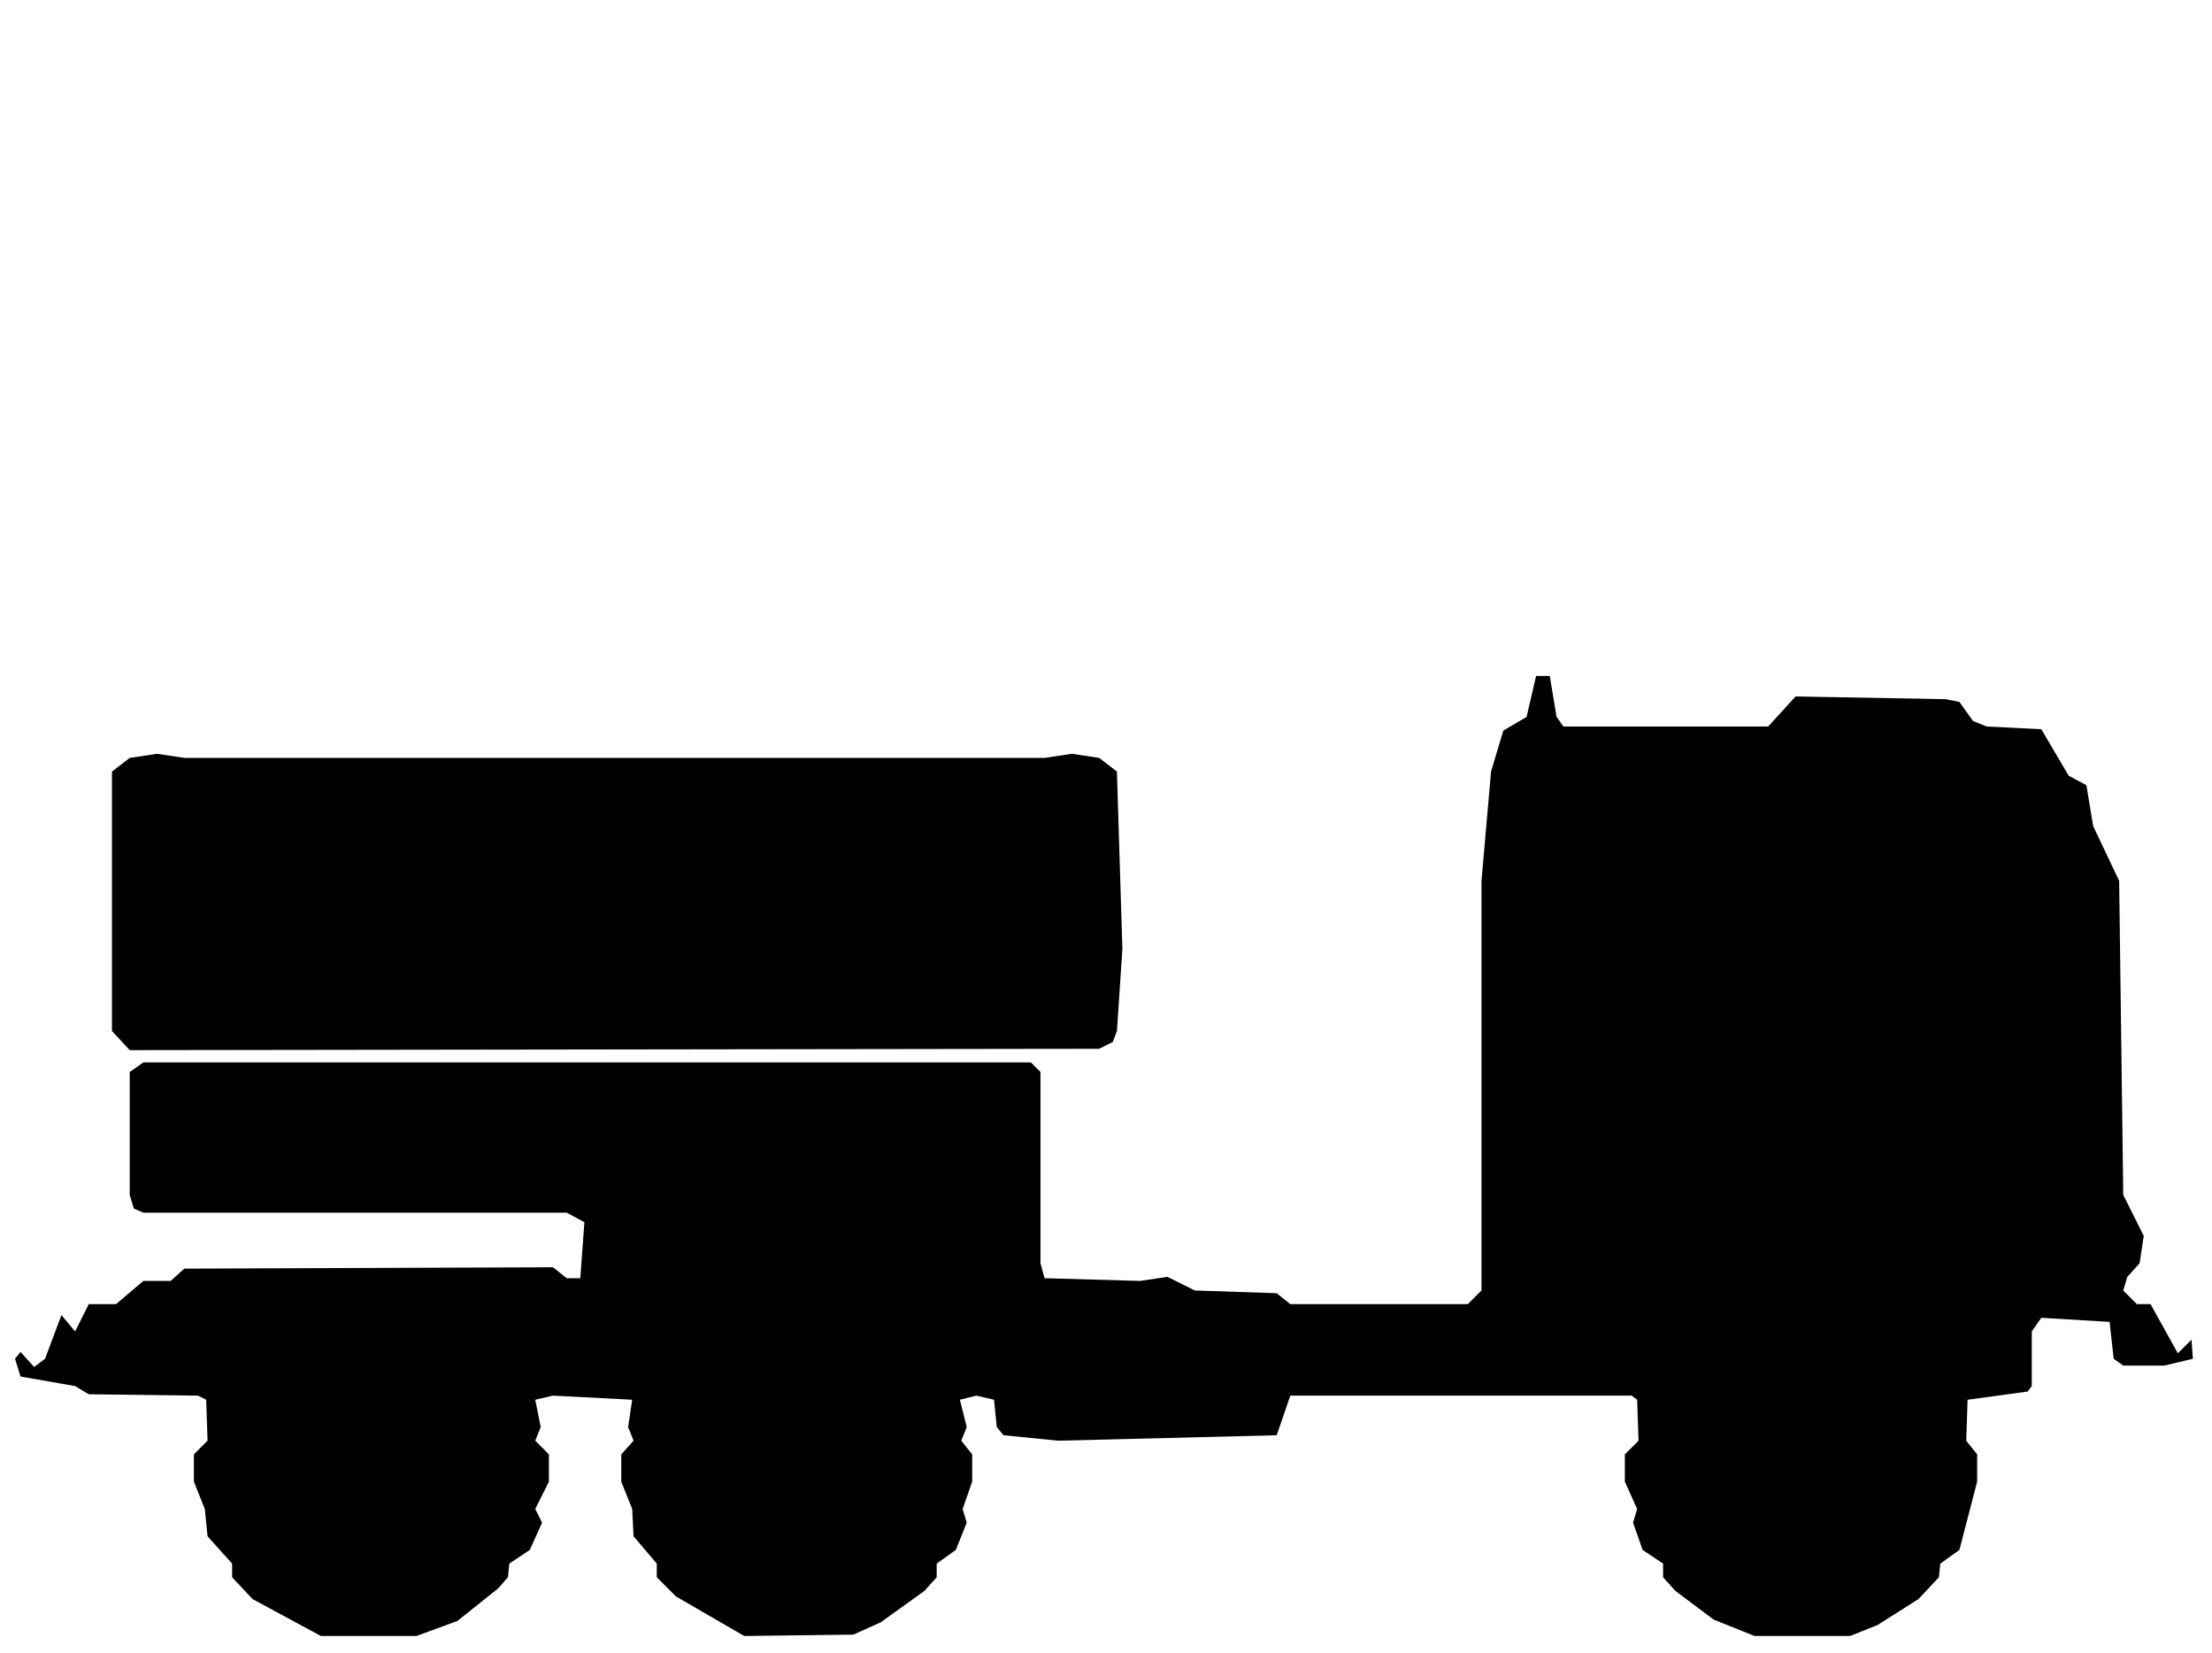
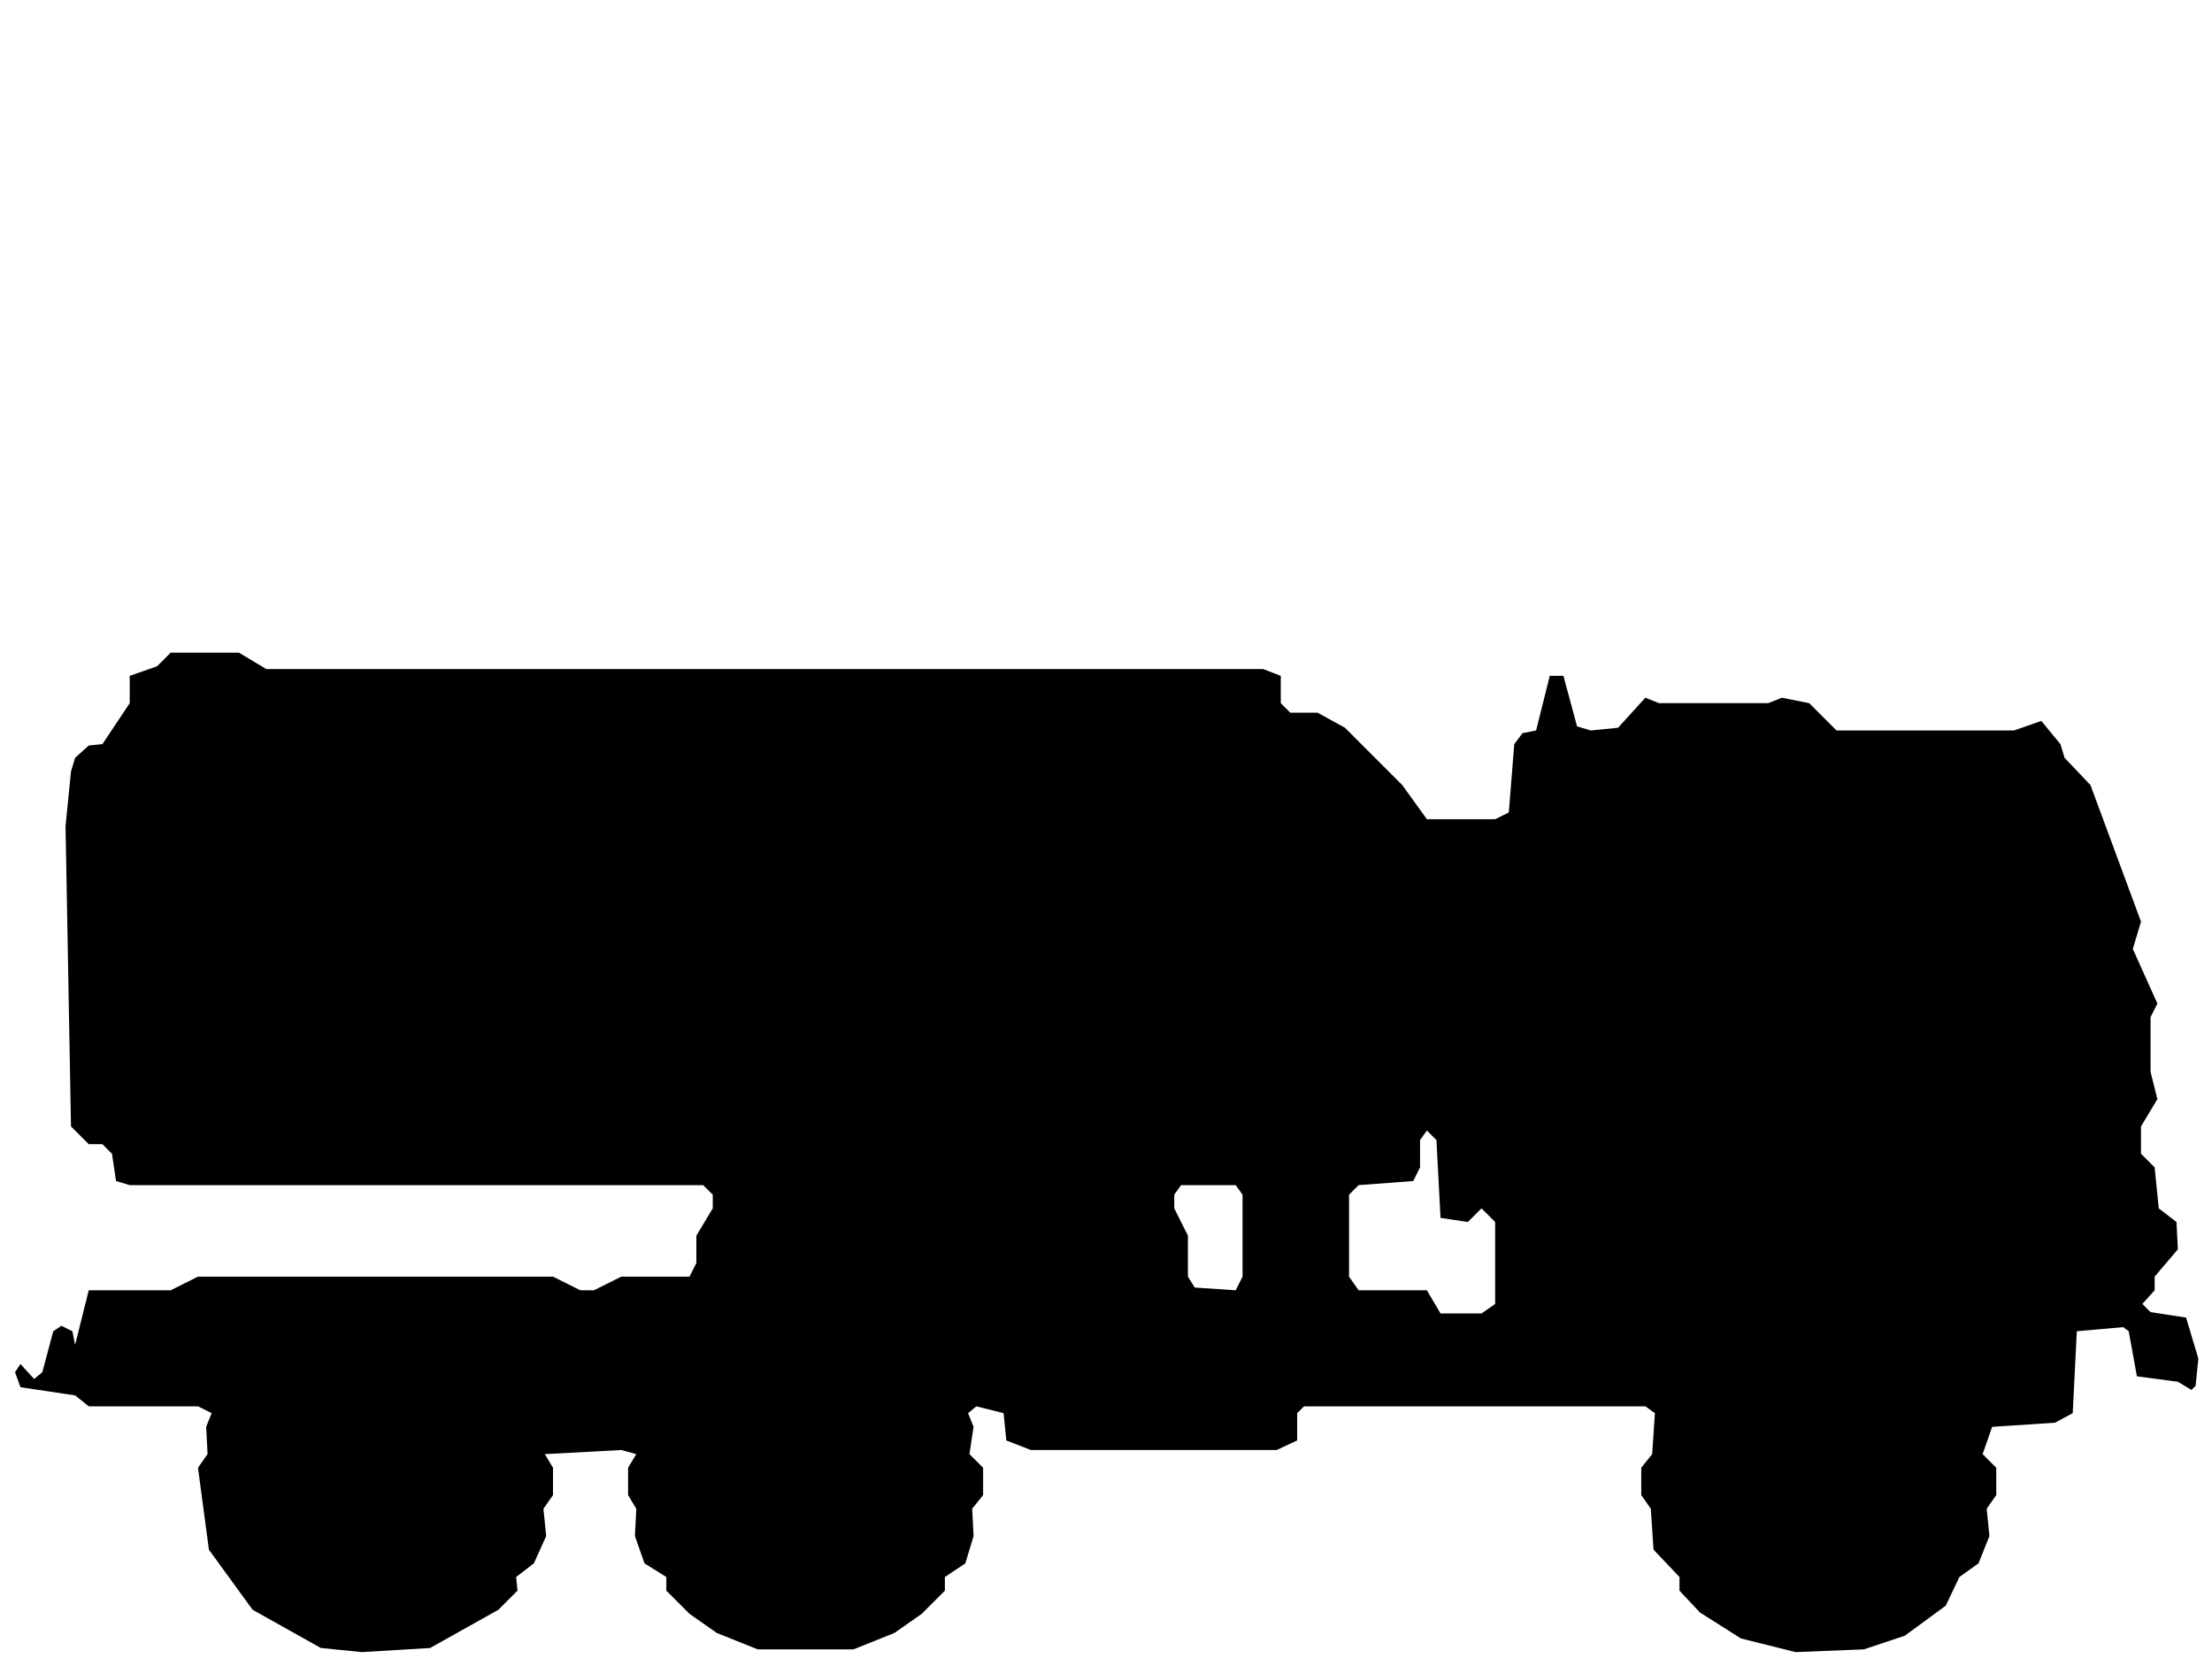
- <svg xmlns="http://www.w3.org/2000/svg" viewBox="0 0 162 121" width="162" height="121" fill="currentColor" fill-rule="evenodd">
-   <path d="M23.5 119.8L30.5 119.8L33.5 118.7L36.5 116.3L37.2 115.5L37.3 114.5L38.8 113.5L39.7 111.5L39.2 110.5L40.2 108.5L40.2 106.5L39.2 105.5L39.6 104.5L39.2 102.5L40.5 102.2L46.3 102.5L46 104.5L46.4 105.5L45.5 106.5L45.5 108.5L46.3 110.5L46.4 112.5L48.1 114.5L48.1 115.5L49.5 116.9L54.5 119.8L62.5 119.7L64.5 118.8L67.7 116.5L68.6 115.5L68.6 114.5L70 113.5L70.8 111.5L70.5 110.5L71.2 108.5L71.2 106.5L70.4 105.5L70.8 104.5L70.3 102.5L71.5 102.2L72.8 102.5L73 104.5L73.5 105.1L77.5 105.5L93.5 105.1L94.5 102.2L119.5 102.2L119.9 102.5L120 105.5L119 106.5L119 108.5L119.9 110.5L119.6 111.5L120.3 113.5L121.8 114.5L121.8 115.5L122.7 116.5L125.5 118.6L128.5 119.8L135.5 119.8L137.5 119L140.5 117.1L142 115.5L142.1 114.5L143.5 113.5L144.8 108.5L144.8 106.5L144 105.5L144.1 102.5L148.5 101.9L148.8 101.5L148.8 97.5L149.5 96.5L154.5 96.8L154.8 99.5L155.5 100L158.5 100L160.6 99.5L160.5 98.1L159.5 99.1L157.5 95.5L156.5 95.5L155.5 94.5L155.8 93.5L156.7 92.5L157 90.5L155.5 87.5L155.2 64.5L153.3 60.5L152.8 57.5L151.5 56.8L149.5 53.4L145.5 53.2L144.5 52.8L143.5 51.4L142.5 51.2L131.5 51L129.5 53.2L114.5 53.2L114 52.5L113.5 49.5L112.5 49.5L111.8 52.5L110.1 53.5L109.2 56.5L108.5 64.5L108.5 94.5L107.5 95.5L94.5 95.5L93.5 94.7L87.5 94.5L85.5 93.5L83.5 93.8L76.5 93.6L76.2 92.5L76.2 78.5L75.5 77.8L10.5 77.8L9.5 78.5L9.5 87.5L9.8 88.5L10.5 88.8L41.5 88.8L42.8 89.5L42.5 93.6L41.5 93.6L40.5 92.8L13.5 92.9L12.5 93.8L10.5 93.8L8.5 95.5L6.5 95.5L5.5 97.5L4.5 96.3L3.3 99.5L2.5 100.1L1.5 99L1.1 99.5L1.5 100.8L5.5 101.5L6.5 102.1L14.5 102.2L15.1 102.5L15.2 105.5L14.2 106.5L14.2 108.5L15 110.5L15.2 112.5L17 114.5L17 115.5L18.5 117.1ZM9.5 76.9L80.5 76.8L81.5 76.3L81.8 75.5L82.2 69.5L81.8 56.5L80.5 55.5L78.5 55.2L76.5 55.5L13.5 55.5L11.5 55.2L9.5 55.5L8.2 56.5L8.2 75.5Z" />
+ <svg xmlns="http://www.w3.org/2000/svg" viewBox="0 0 162 122" width="162" height="122" fill="currentColor" fill-rule="evenodd">
+   <path d="M23.5 120.7L26.5 121L31.5 120.7L36.5 117.9L37.9 116.5L37.8 115.5L39.1 114.5L40 112.5L39.8 110.5L40.5 109.5L40.5 107.5L39.9 106.5L45.5 106.2L46.6 106.5L46 107.5L46 109.5L46.6 110.5L46.5 112.5L47.2 114.5L48.8 115.5L48.8 116.5L50.5 118.2L52.5 119.6L55.5 120.8L62.5 120.8L65.5 119.6L67.5 118.2L69.2 116.5L69.2 115.5L70.7 114.5L71.3 112.5L71.2 110.5L72 109.5L72 107.5L71 106.5L71.3 104.5L70.9 103.5L71.5 103L73.5 103.5L73.7 105.5L75.5 106.2L93.5 106.2L95 105.5L95 103.5L95.5 103L120.5 103L121.2 103.5L121 106.5L120.2 107.5L120.2 109.5L120.9 110.5L121.1 113.5L123 115.5L123 116.5L124.5 118.1L127.5 120L131.5 121L136.5 120.8L139.5 119.8L142.5 117.6L143.5 115.5L144.9 114.5L145.7 112.5L145.5 110.5L146.2 109.5L146.2 107.5L145.2 106.5L145.9 104.5L150.5 104.2L151.8 103.5L152.1 97.5L155.5 97.2L155.9 97.5L156.5 100.8L159.5 101.2L160.5 101.8L160.8 101.5L161 99.5L160.1 96.5L157.5 96.1L156.9 95.5L157.8 94.5L157.8 93.5L159.5 91.5L159.4 89.5L158.1 88.5L157.8 85.5L156.8 84.5L156.8 82.5L158 80.5L157.5 78.5L157.5 74.5L158 73.5L156.2 69.5L156.8 67.5L153.1 57.5L151.2 55.5L150.9 54.5L149.5 52.8L147.5 53.5L134.5 53.5L132.5 51.5L130.5 51.1L129.5 51.5L121.5 51.5L120.5 51.1L118.5 53.3L116.5 53.5L115.5 53.2L114.5 49.5L113.5 49.5L112.5 53.5L111.5 53.7L110.9 54.5L110.5 59.5L109.5 60L104.5 60L102.7 57.5L98.5 53.3L96.5 52.2L94.5 52.2L93.8 51.5L93.8 49.5L92.5 49L19.5 49L17.5 47.8L12.5 47.8L11.5 48.8L9.5 49.5L9.5 51.5L7.5 54.5L6.5 54.6L5.5 55.5L5.2 56.5L4.8 60.5L5.2 82.5L6.5 83.8L7.5 83.8L8.2 84.5L8.5 86.5L9.5 86.8L51.5 86.8L52.2 87.5L52.2 88.5L51 90.5L51 92.5L50.5 93.5L45.5 93.5L43.5 94.5L42.5 94.5L40.5 93.5L14.5 93.5L12.5 94.5L6.5 94.5L5.5 98.5L5.3 97.5L4.5 97.1L3.9 97.5L3.1 100.5L2.5 101L1.5 99.9L1.1 100.5L1.5 101.6L5.5 102.2L6.5 103L14.5 103L15.5 103.5L15.1 104.5L15.2 106.5L14.5 107.5L15.3 113.5L18.5 117.9ZM105.5 96.2L104.5 94.5L99.5 94.5L98.8 93.5L98.8 87.5L99.5 86.8L103.5 86.5L104 85.5L104 83.5L104.5 82.8L105.2 83.5L105.5 89.2L107.5 89.5L108.5 88.5L109.5 89.5L109.5 95.5L108.5 96.2ZM87.5 94.3L87 93.5L87 90.5L86 88.5L86 87.5L86.5 86.8L90.5 86.8L91 87.5L91 93.5L90.5 94.5Z" />
</svg>
